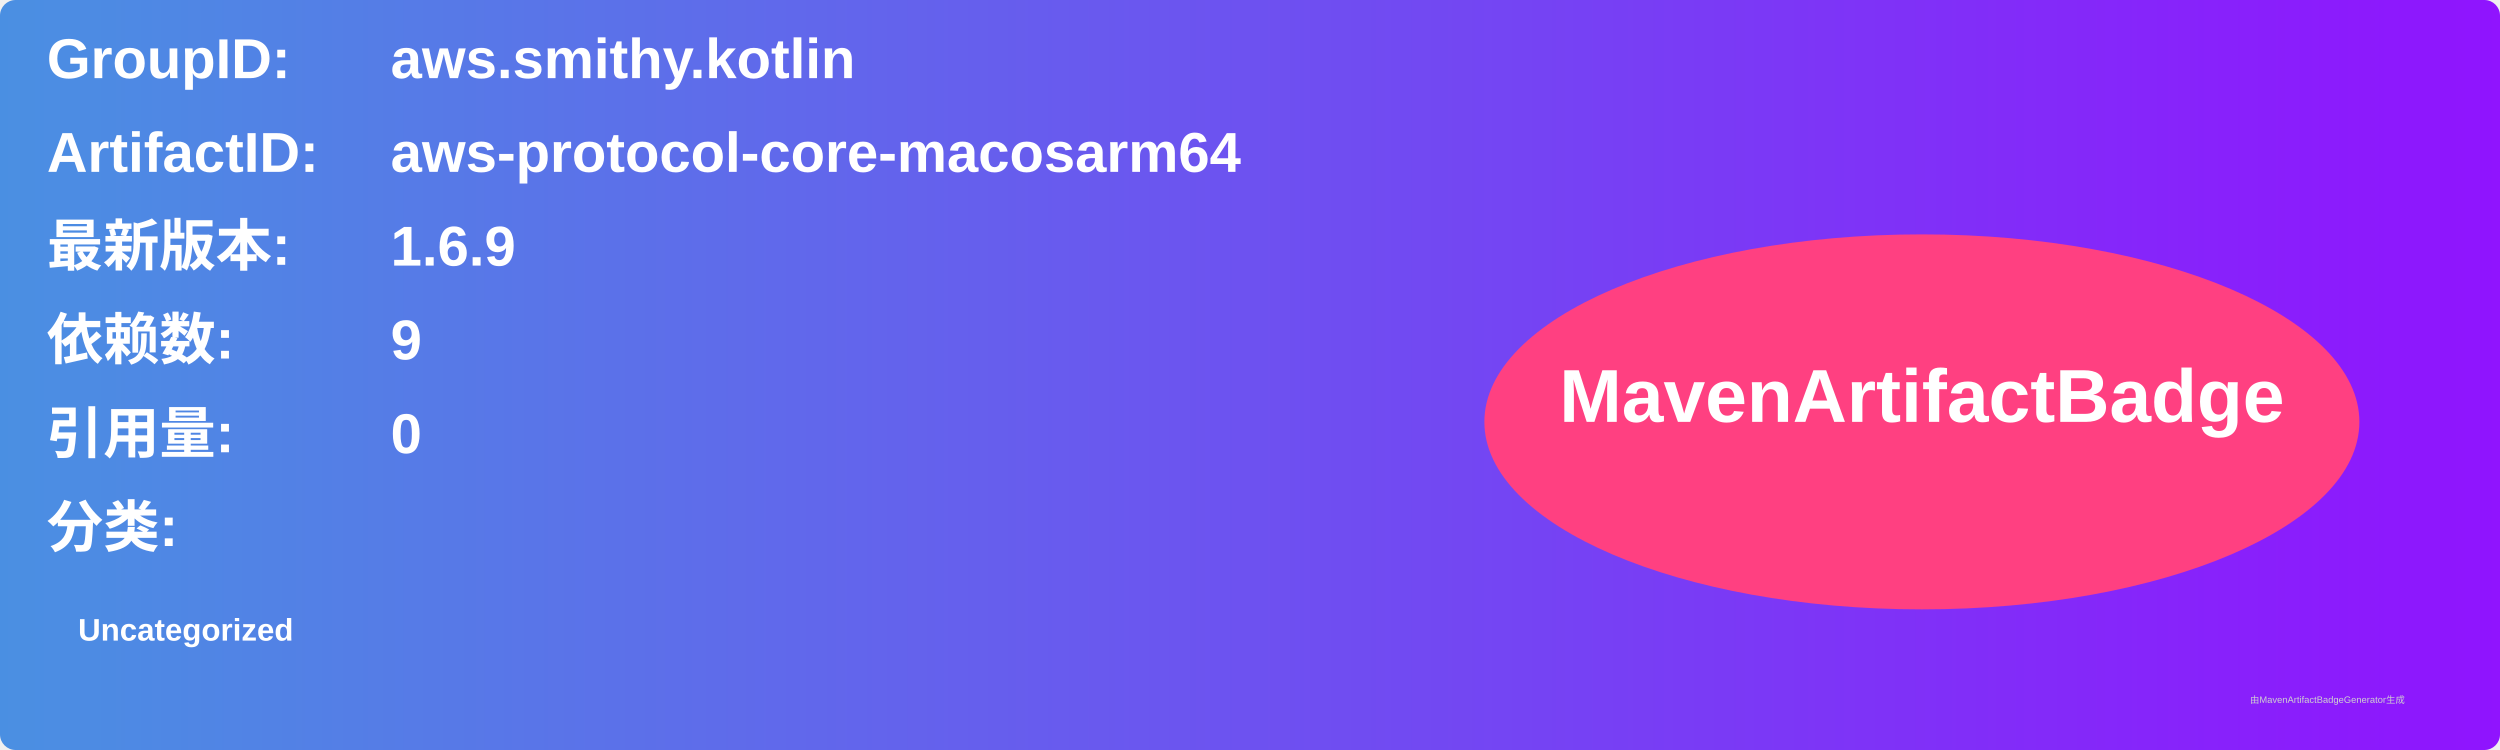
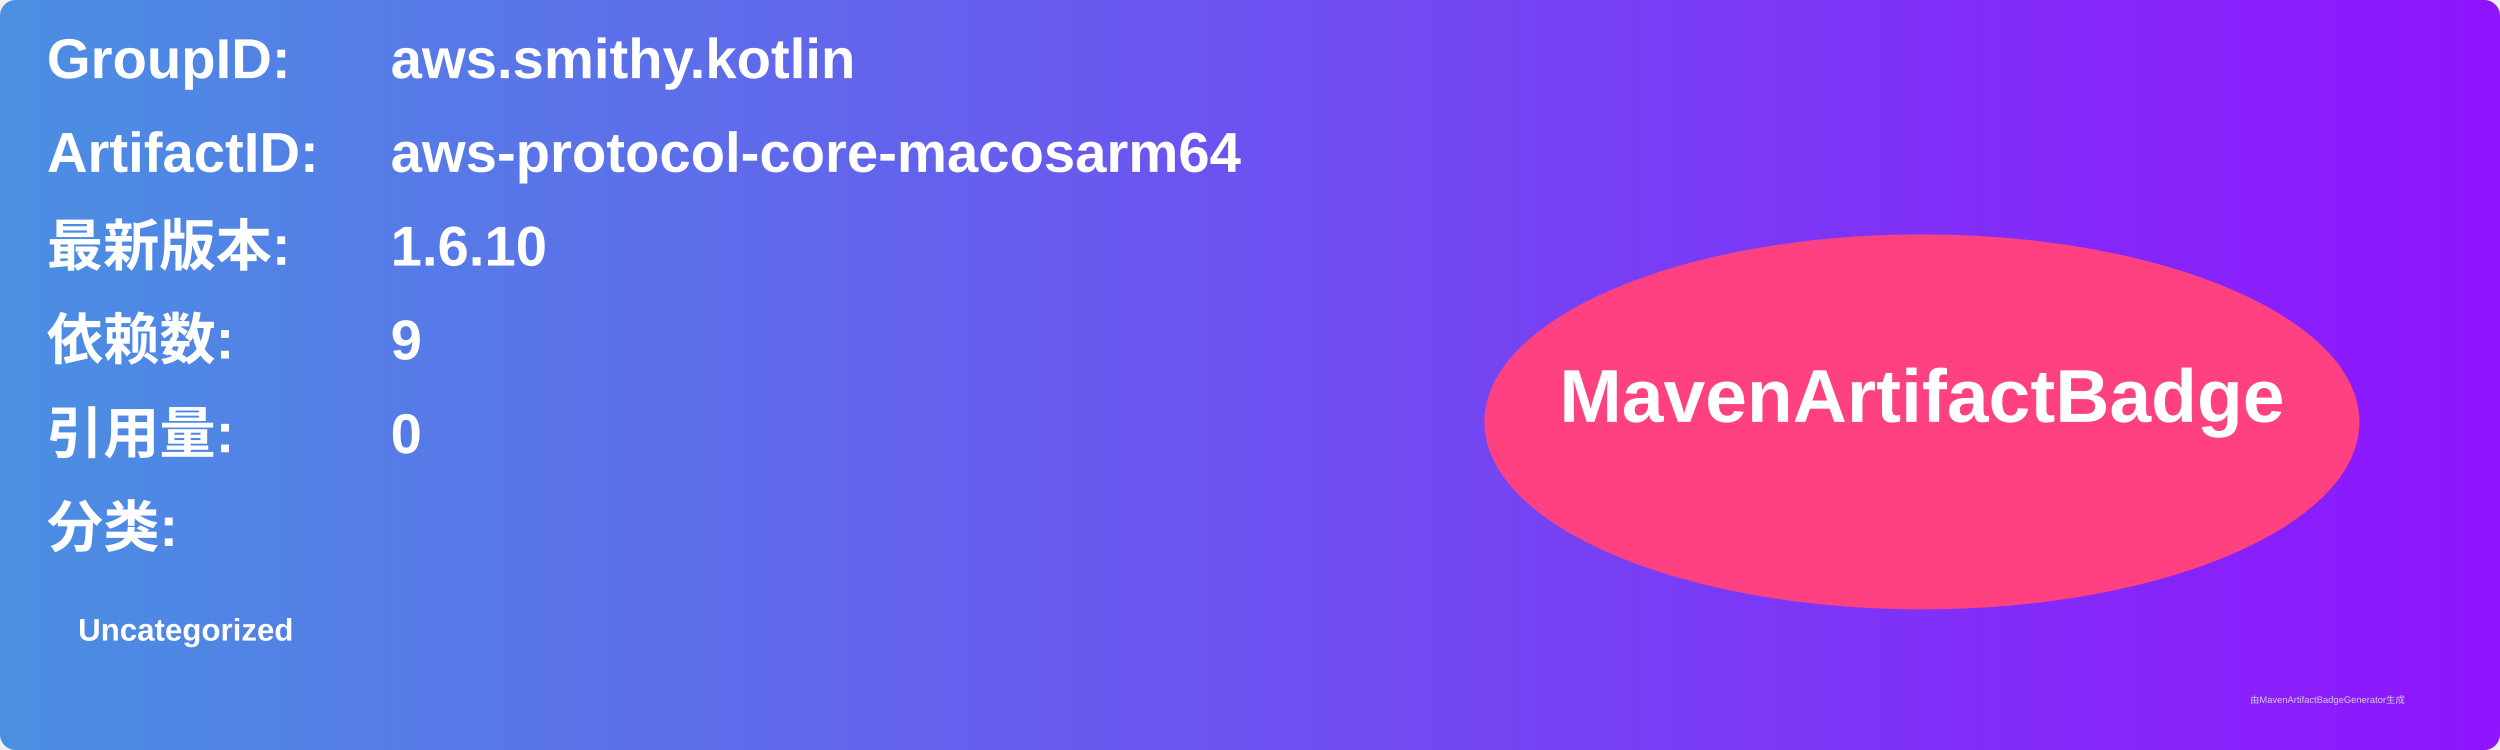
<svg xmlns="http://www.w3.org/2000/svg" width="800" height="240" viewBox="0 0 800 240">
  <linearGradient id="grad" x1="0%" y1="0%" x2="100%" y2="0%">
    <stop offset="0%" stop-color="#4a90e2" />
    <stop offset="100%" stop-color="#9013fe" />
  </linearGradient>
  <rect width="100%" height="100%" rx="5" ry="5" fill="url(#grad)" />
  <g transform="translate(15, 15)">
    <text x="0" y="10" font-family="Arial" font-size="18" fill="white" font-weight="bold" width="260">GroupID:</text>
    <text x="110" y="10" font-family="Arial" font-size="18" fill="white" font-weight="bold" width="460">aws.smithy.kotlin</text>
    <text x="0" y="40" font-family="Arial" font-size="18" fill="white" font-weight="bold" width="260">ArtifactID:</text>
    <text x="110" y="40" font-family="Arial" font-size="18" fill="white" font-weight="bold" width="460">aws-protocol-core-macosarm64</text>
    <text x="0" y="70" font-family="Arial" font-size="18" fill="white" font-weight="bold">最新版本:</text>
    <text x="110" y="70" font-family="Arial" font-size="18" fill="white" font-weight="bold">
-       <tspan font-weight="bold">1.6.9</tspan>
+       <tspan font-weight="bold">1.6.10</tspan>
    </text>
    <text x="0" y="100" font-family="Arial" font-size="18" fill="white" font-weight="bold">依赖数: </text>
    <text x="110" y="100" font-family="Arial" font-size="18" fill="white">
      <tspan font-weight="bold">9</tspan>
    </text>
    <text x="0" y="130" font-family="Arial" font-size="18" fill="white" font-weight="bold">引用量: </text>
    <text x="110" y="130" font-family="Arial" font-size="18" fill="white">
      <tspan font-weight="bold">0</tspan>
    </text>
    <text x="0" y="160" font-family="Arial" font-size="18" fill="white" font-weight="bold">分类:</text>
    <text x="10" y="190" font-family="Arial" font-size="10" fill="white">
      <tspan font-weight="bold">Uncategorized</tspan>
    </text>
    <ellipse cx="600" cy="120" rx="140" ry="60" fill="#ff4081" />
    <text x="600" y="120" text-anchor="middle" font-family="Arial" font-size="24" fill="white" font-weight="bold">MavenArtifactBadge</text>
  </g>
  <text x="720" y="225" font-family="Arial" font-size="3" fill="#d0d0d0">由MavenArtifactBadgeGenerator生成</text>
</svg>
